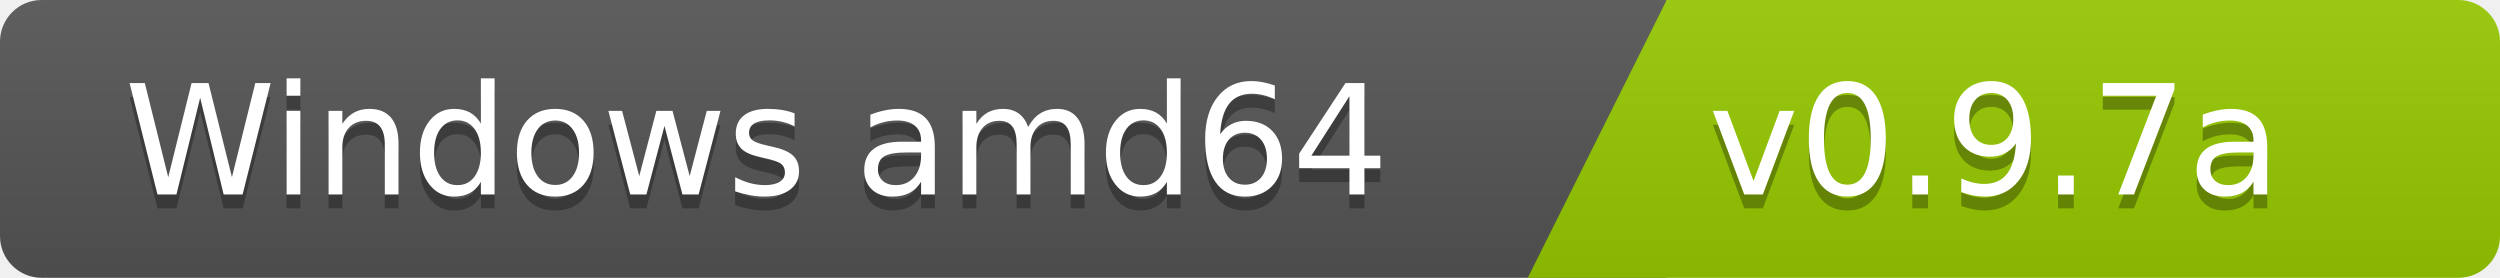
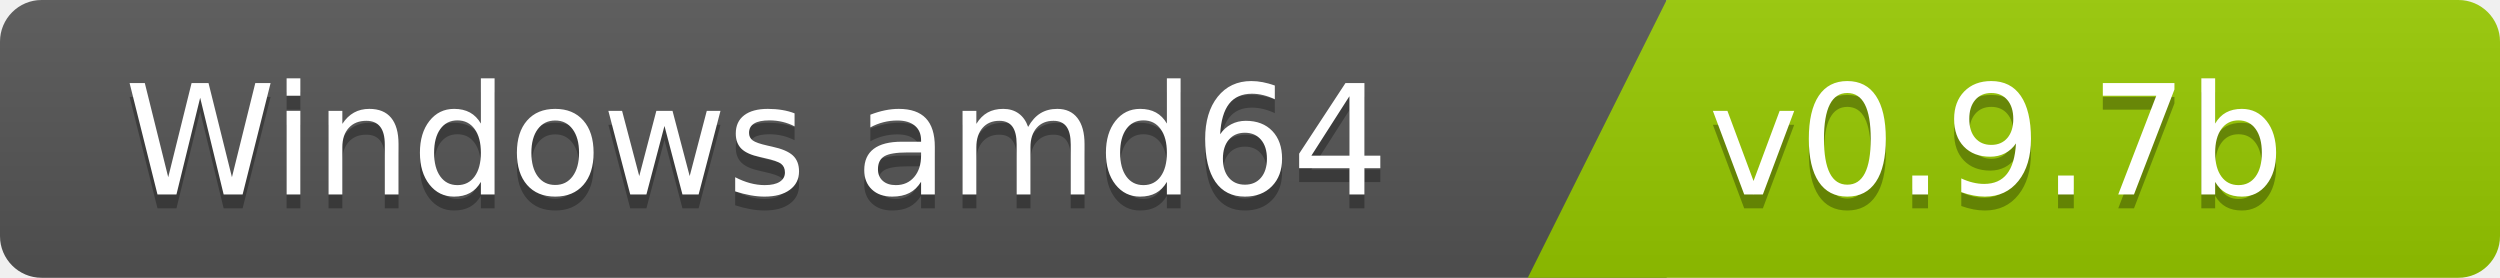
<svg xmlns="http://www.w3.org/2000/svg" width="180" height="20">
  <linearGradient id="b" x2="0" y2="100%">
    <stop offset="0" stop-color="#bbb" stop-opacity=".1" />
    <stop offset="1" stop-opacity=".1" />
  </linearGradient>
  <clipPath id="a">
    <rect width="180" height="20" rx="3" fill="#fff" />
  </clipPath>
  <g clip-path="url(#a)">
    <path fill="#555" d="M0   0h120v20H0z" />
    <path fill="#97ca00" d="M120 0h125v20H110z" />
    <path fill="url(#b)" d="M0   0h180v20H0z" />
  </g>
  <g fill="#fff" font-family="DejaVu Sans,Verdana,Geneva,sans-serif" font-size="110">
    <text x="1000" y="150" fill="#010101" fill-opacity=".3" transform="scale(.1)" text-anchor="end">Windows amd64</text>
    <text x="1000" y="140" transform="scale(.1)" text-anchor="end">Windows amd64</text>
-     <text x="1230" y="150" fill="#010101" fill-opacity=".3" transform="scale(.1)" text-anchor="start">v0.9.7a</text>
-     <text x="1230" y="140" transform="scale(.1)" text-anchor="start">v0.9.7a</text>
+     <text x="1230" y="150" fill="#010101" fill-opacity=".3" transform="scale(.1)" text-anchor="start">v0.9.7b</text>
+     <text x="1230" y="140" transform="scale(.1)" text-anchor="start">v0.9.7b</text>
  </g>
</svg>
